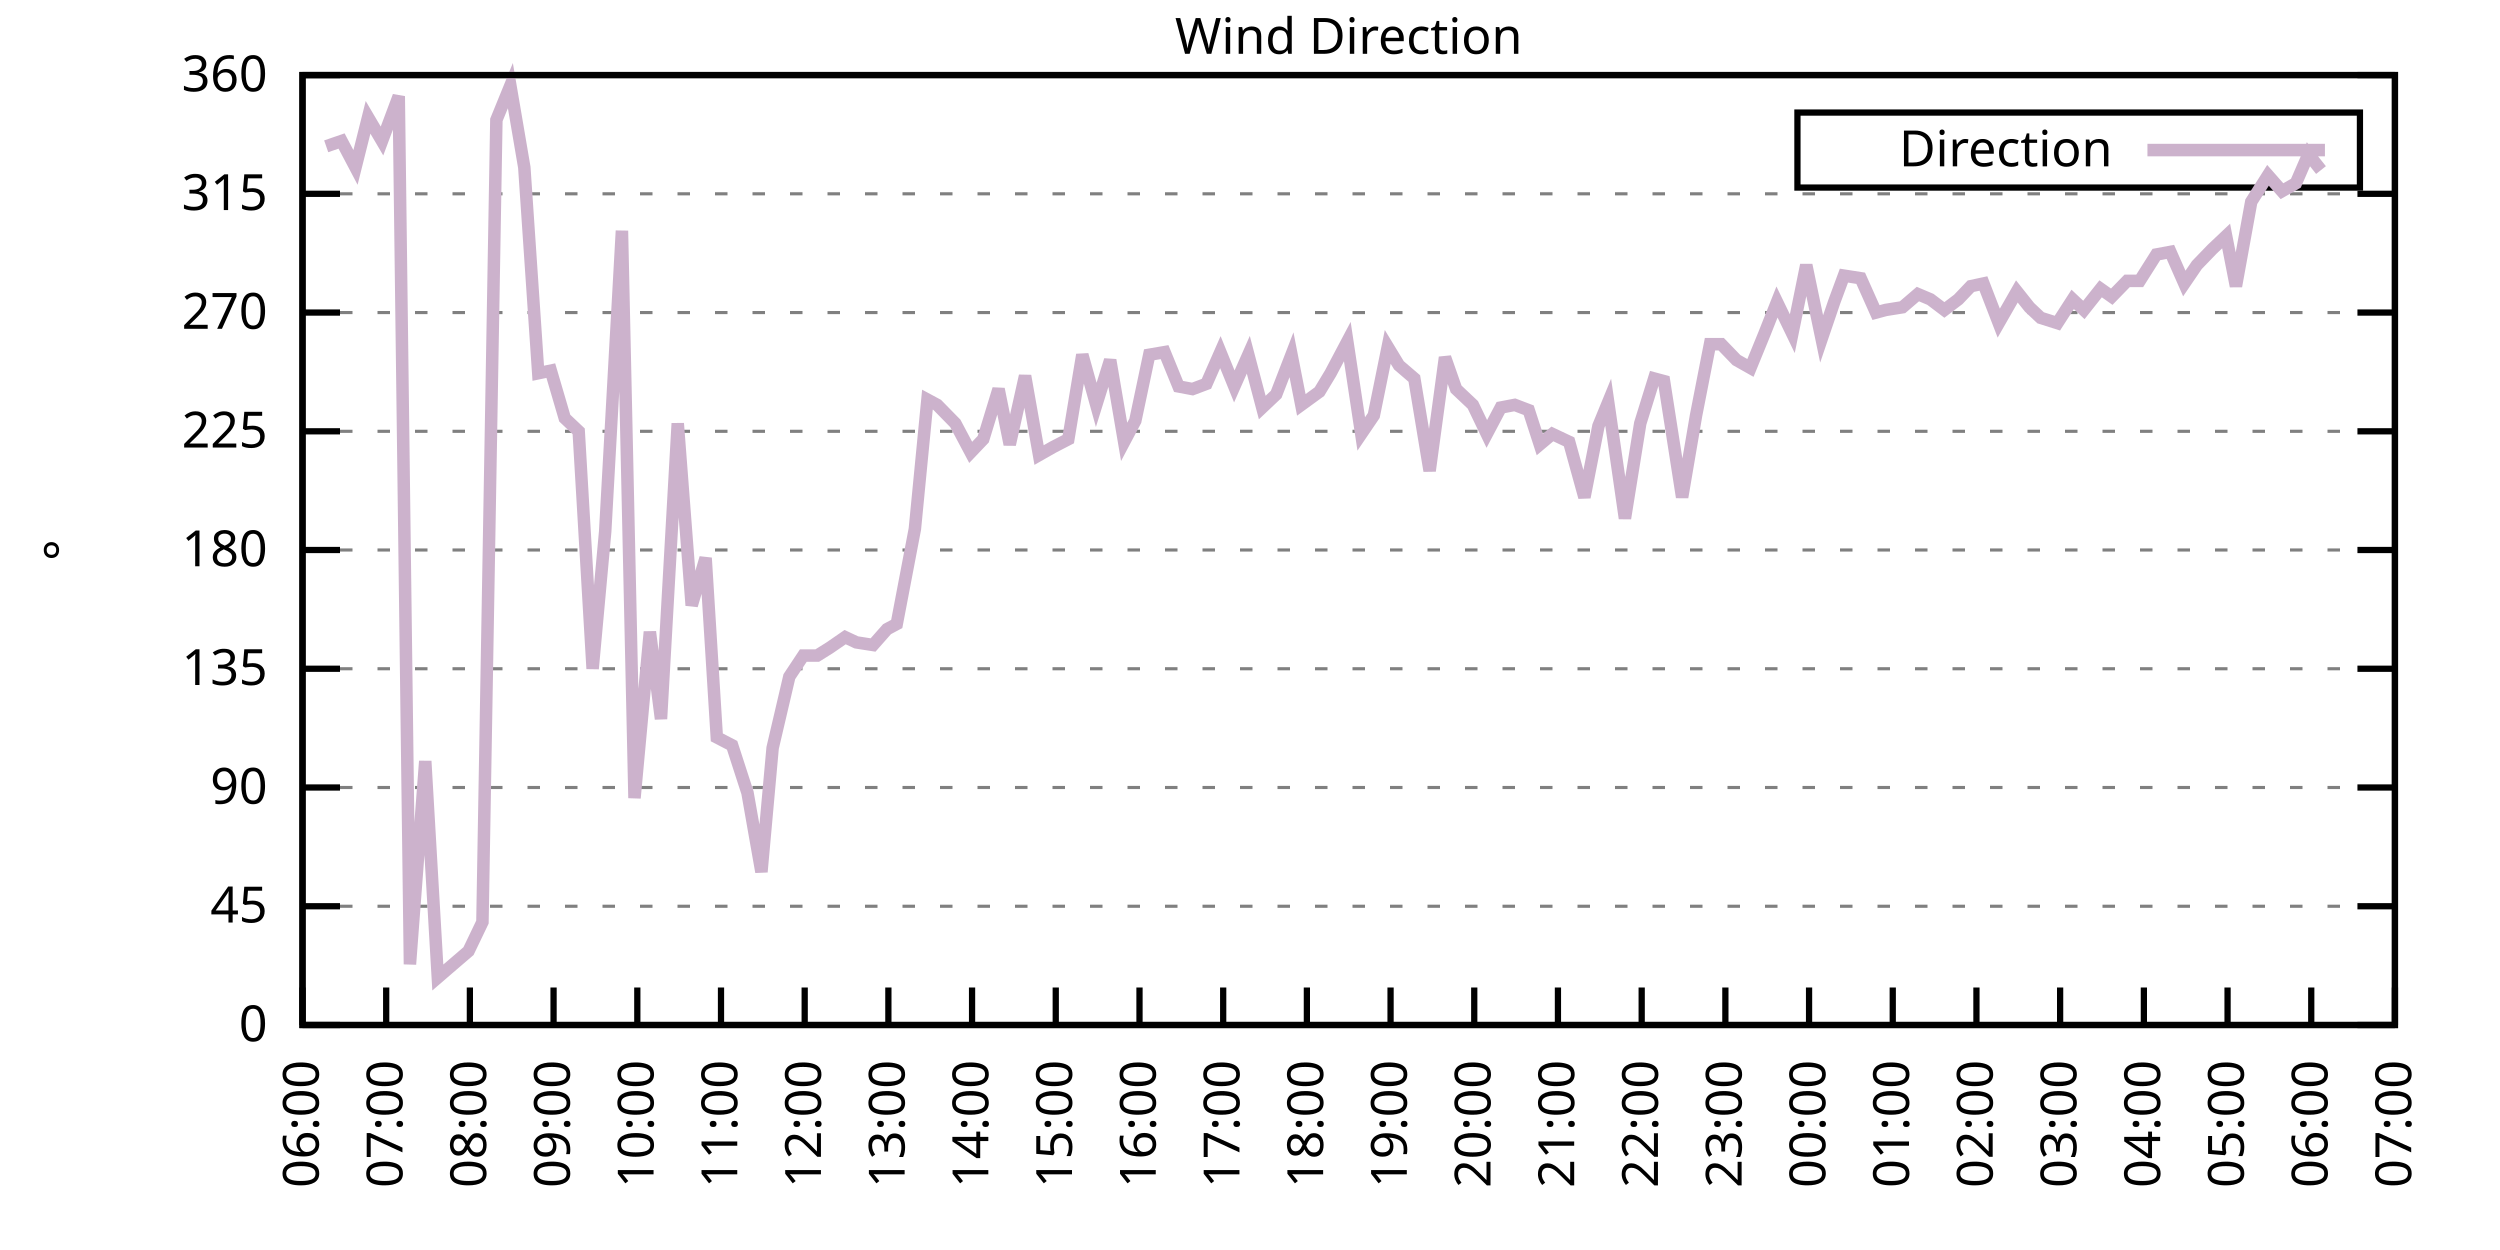
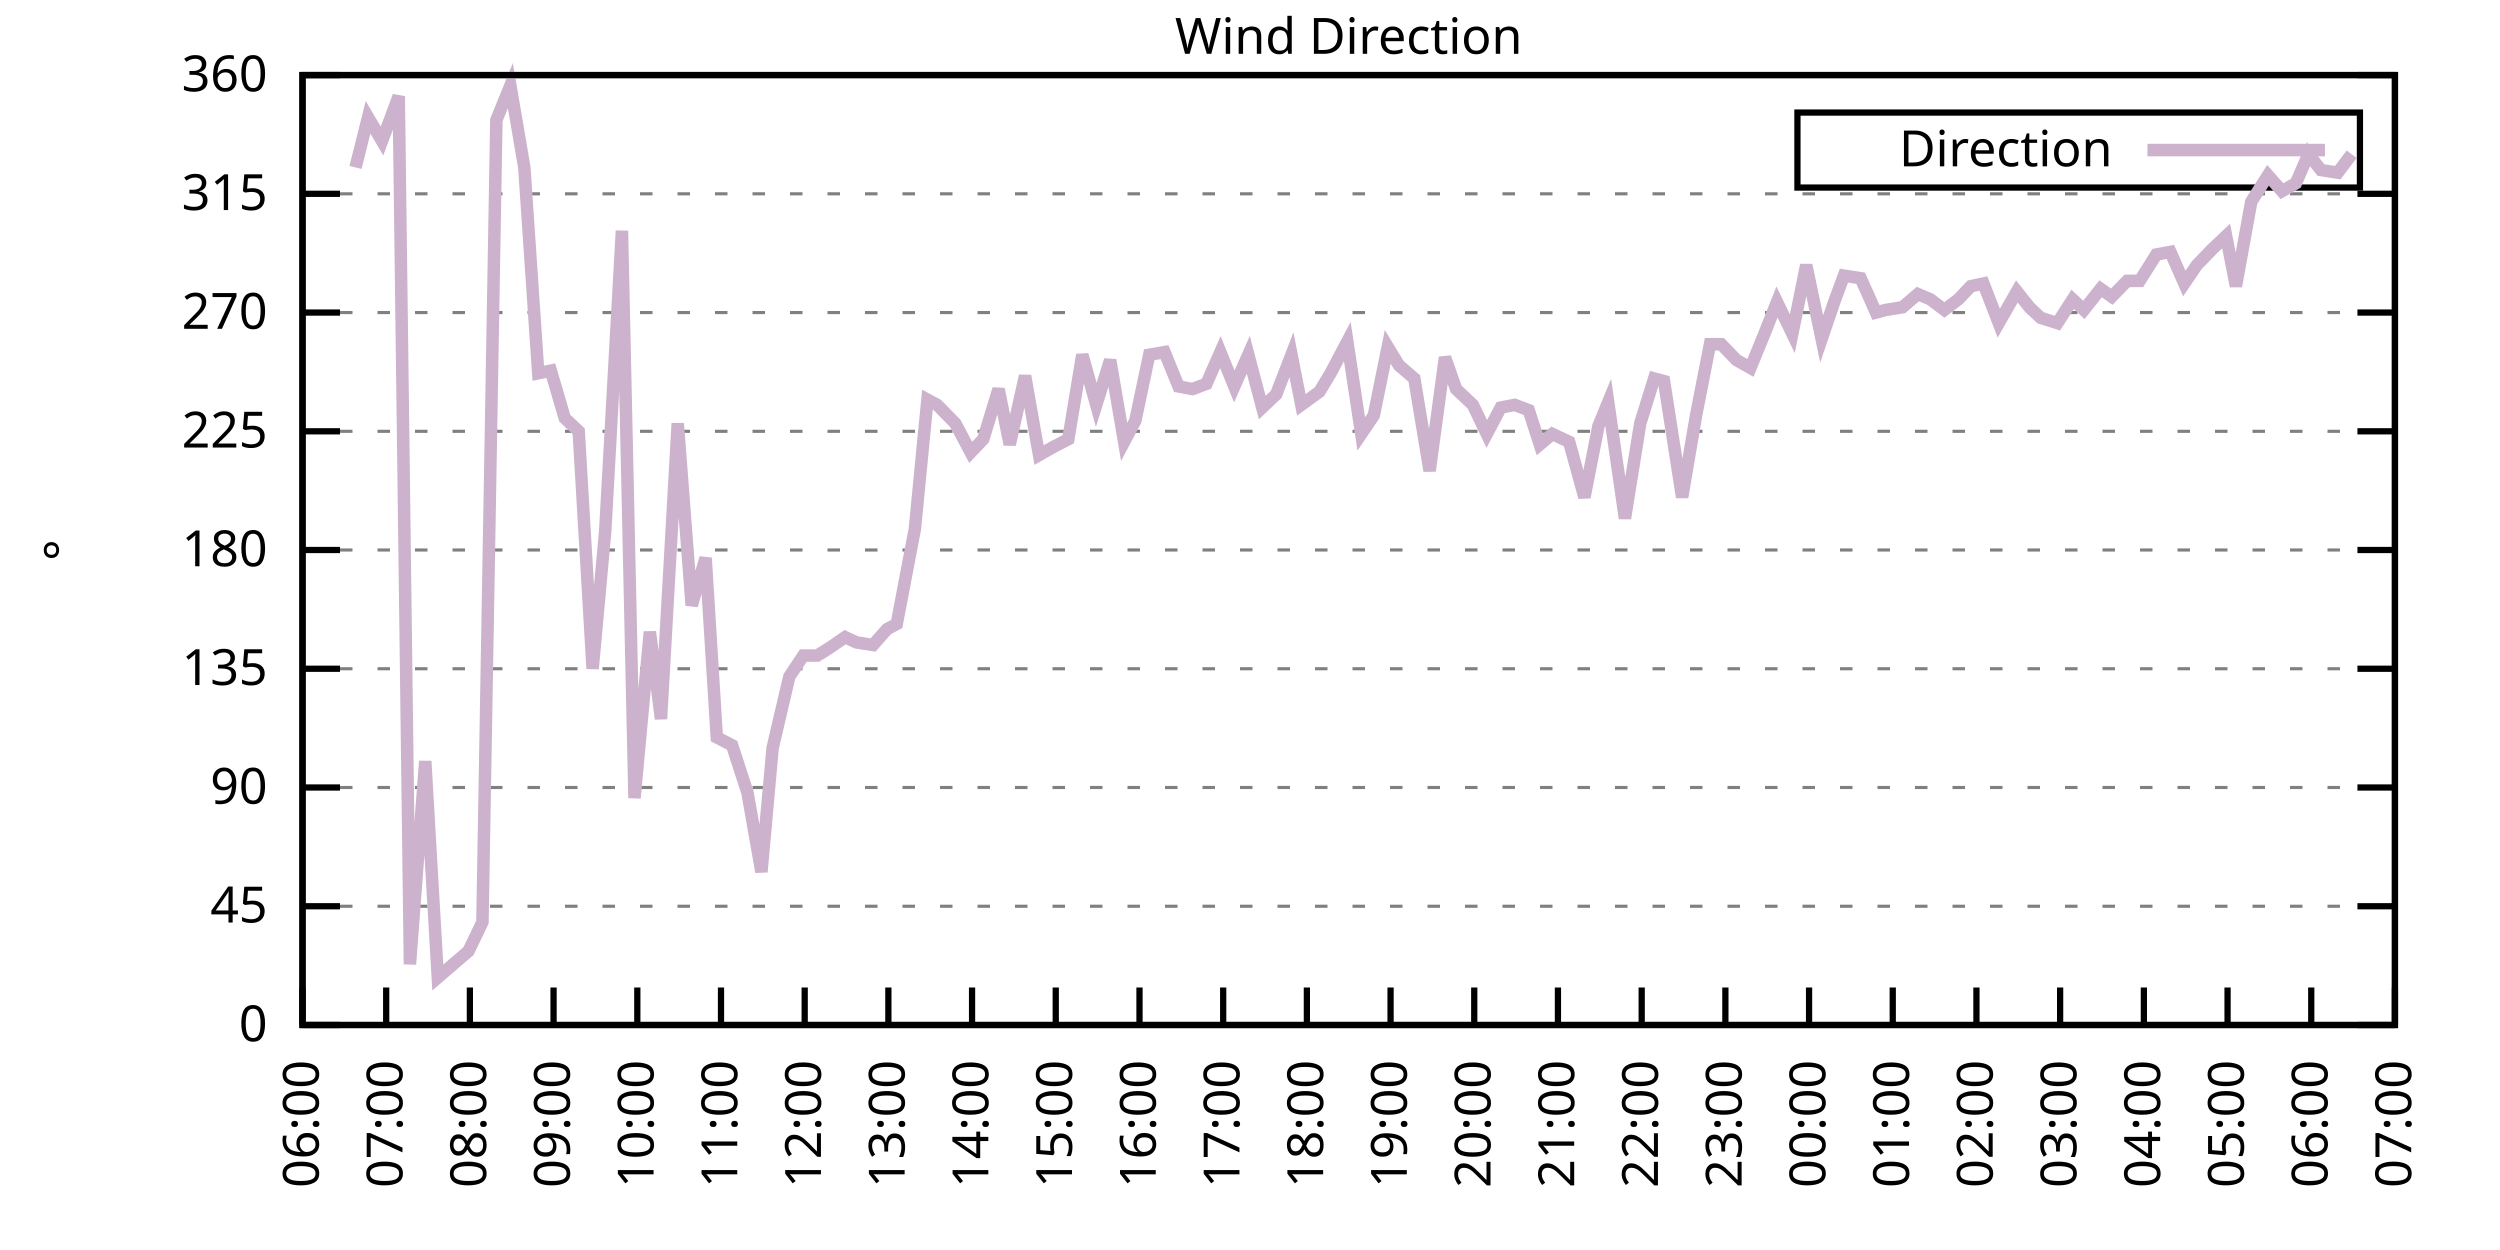
<svg xmlns="http://www.w3.org/2000/svg" xmlns:xlink="http://www.w3.org/1999/xlink" width="400" height="200" viewBox="0 0 400 200">
  <g id="gnuplot_canvas">
    <rect x="0" y="0" width="400" height="200" fill="none" />
    <defs>
      <circle id="gpDot" r="0.5" stroke-width="0.5" stroke="currentColor" />
      <path id="gpPt0" stroke-width="0.333" stroke="currentColor" d="M-1,0 h2 M0,-1 v2" />
      <path id="gpPt1" stroke-width="0.333" stroke="currentColor" d="M-1,-1 L1,1 M1,-1 L-1,1" />
      <path id="gpPt2" stroke-width="0.333" stroke="currentColor" d="M-1,0 L1,0 M0,-1 L0,1 M-1,-1 L1,1 M-1,1 L1,-1" />
      <rect id="gpPt3" stroke-width="0.333" stroke="currentColor" x="-1" y="-1" width="2" height="2" />
      <rect id="gpPt4" stroke-width="0.333" stroke="currentColor" fill="currentColor" x="-1" y="-1" width="2" height="2" />
      <circle id="gpPt5" stroke-width="0.333" stroke="currentColor" cx="0" cy="0" r="1" />
      <use xlink:href="#gpPt5" id="gpPt6" fill="currentColor" stroke="none" />
      <path id="gpPt7" stroke-width="0.333" stroke="currentColor" d="M0,-1.33 L-1.33,0.67 L1.33,0.67 z" />
      <use xlink:href="#gpPt7" id="gpPt8" fill="currentColor" stroke="none" />
      <use xlink:href="#gpPt7" id="gpPt9" stroke="currentColor" transform="rotate(180)" />
      <use xlink:href="#gpPt9" id="gpPt10" fill="currentColor" stroke="none" />
      <use xlink:href="#gpPt3" id="gpPt11" stroke="currentColor" transform="rotate(45)" />
      <use xlink:href="#gpPt11" id="gpPt12" fill="currentColor" stroke="none" />
      <path id="gpPt13" stroke-width="0.333" stroke="currentColor" d="M0,1.330 L1.265,0.411 L0.782,-1.067 L-0.782,-1.076 L-1.265,0.411 z" />
      <use xlink:href="#gpPt13" id="gpPt14" fill="currentColor" stroke="none" />
      <filter id="textbox" filterUnits="objectBoundingBox" x="0" y="0" height="1" width="1">
        <feFlood flood-color="white" flood-opacity="1" result="bgnd" />
        <feComposite in="SourceGraphic" in2="bgnd" operator="atop" />
      </filter>
      <filter id="greybox" filterUnits="objectBoundingBox" x="0" y="0" height="1" width="1">
        <feFlood flood-color="lightgrey" flood-opacity="1" result="grey" />
        <feComposite in="SourceGraphic" in2="grey" operator="atop" />
      </filter>
    </defs>
    <g fill="none" color="white" stroke="currentColor" stroke-width="1.00" stroke-linecap="butt" stroke-linejoin="miter">
</g>
    <g fill="none" color="black" stroke="currentColor" stroke-width="1.00" stroke-linecap="butt" stroke-linejoin="miter">
      <g stroke="none" shape-rendering="crispEdges">
        <polygon fill="rgb(255, 255, 255)" points="48.40,164.00 383.18,164.00 383.18,12.02 48.40,12.02 " />
      </g>
    </g>
    <g fill="none" color="black" stroke="currentColor" stroke-width="1.00" stroke-linecap="butt" stroke-linejoin="miter">
</g>
    <g fill="none" color="black" stroke="black" stroke-width="0.50" stroke-linecap="butt" stroke-linejoin="miter">
</g>
    <g fill="none" color="gray" stroke="currentColor" stroke-width="0.50" stroke-linecap="butt" stroke-linejoin="miter">
      <path stroke="gray" stroke-dasharray="2,4" class="gridline" d="M48.40,164.00 L383.19,164.00  " />
    </g>
    <g fill="none" color="gray" stroke="gray" stroke-width="1.00" stroke-linecap="butt" stroke-linejoin="miter">
</g>
    <g fill="none" color="black" stroke="currentColor" stroke-width="1.00" stroke-linecap="butt" stroke-linejoin="miter">
      <path stroke="black" d="M48.40,164.00 L54.40,164.00 M383.19,164.00 L377.19,164.00  " />
      <g transform="translate(42.80,166.60)" stroke="none" fill="black" font-family="Sans" font-size="8.00" text-anchor="end">
        <text>
          <tspan font-family="Sans"> 0</tspan>
        </text>
      </g>
    </g>
    <g fill="none" color="black" stroke="currentColor" stroke-width="1.00" stroke-linecap="butt" stroke-linejoin="miter">
</g>
    <g fill="none" color="black" stroke="black" stroke-width="0.50" stroke-linecap="butt" stroke-linejoin="miter">
</g>
    <g fill="none" color="gray" stroke="currentColor" stroke-width="0.50" stroke-linecap="butt" stroke-linejoin="miter">
      <path stroke="gray" stroke-dasharray="2,4" class="gridline" d="M48.40,145.00 L383.19,145.00  " />
    </g>
    <g fill="none" color="gray" stroke="gray" stroke-width="1.00" stroke-linecap="butt" stroke-linejoin="miter">
</g>
    <g fill="none" color="black" stroke="currentColor" stroke-width="1.00" stroke-linecap="butt" stroke-linejoin="miter">
      <path stroke="black" d="M48.40,145.00 L54.40,145.00 M383.19,145.00 L377.19,145.00  " />
      <g transform="translate(42.80,147.60)" stroke="none" fill="black" font-family="Sans" font-size="8.00" text-anchor="end">
        <text>
          <tspan font-family="Sans"> 45</tspan>
        </text>
      </g>
    </g>
    <g fill="none" color="black" stroke="currentColor" stroke-width="1.00" stroke-linecap="butt" stroke-linejoin="miter">
</g>
    <g fill="none" color="black" stroke="black" stroke-width="0.50" stroke-linecap="butt" stroke-linejoin="miter">
</g>
    <g fill="none" color="gray" stroke="currentColor" stroke-width="0.50" stroke-linecap="butt" stroke-linejoin="miter">
      <path stroke="gray" stroke-dasharray="2,4" class="gridline" d="M48.40,126.00 L383.19,126.00  " />
    </g>
    <g fill="none" color="gray" stroke="gray" stroke-width="1.00" stroke-linecap="butt" stroke-linejoin="miter">
</g>
    <g fill="none" color="black" stroke="currentColor" stroke-width="1.00" stroke-linecap="butt" stroke-linejoin="miter">
      <path stroke="black" d="M48.40,126.00 L54.40,126.00 M383.19,126.00 L377.19,126.00  " />
      <g transform="translate(42.80,128.60)" stroke="none" fill="black" font-family="Sans" font-size="8.00" text-anchor="end">
        <text>
          <tspan font-family="Sans"> 90</tspan>
        </text>
      </g>
    </g>
    <g fill="none" color="black" stroke="currentColor" stroke-width="1.00" stroke-linecap="butt" stroke-linejoin="miter">
</g>
    <g fill="none" color="black" stroke="black" stroke-width="0.50" stroke-linecap="butt" stroke-linejoin="miter">
</g>
    <g fill="none" color="gray" stroke="currentColor" stroke-width="0.50" stroke-linecap="butt" stroke-linejoin="miter">
      <path stroke="gray" stroke-dasharray="2,4" class="gridline" d="M48.40,107.00 L383.19,107.00  " />
    </g>
    <g fill="none" color="gray" stroke="gray" stroke-width="1.00" stroke-linecap="butt" stroke-linejoin="miter">
</g>
    <g fill="none" color="black" stroke="currentColor" stroke-width="1.00" stroke-linecap="butt" stroke-linejoin="miter">
      <path stroke="black" d="M48.40,107.00 L54.40,107.00 M383.19,107.00 L377.19,107.00  " />
      <g transform="translate(42.80,109.60)" stroke="none" fill="black" font-family="Sans" font-size="8.00" text-anchor="end">
        <text>
          <tspan font-family="Sans"> 135</tspan>
        </text>
      </g>
    </g>
    <g fill="none" color="black" stroke="currentColor" stroke-width="1.00" stroke-linecap="butt" stroke-linejoin="miter">
</g>
    <g fill="none" color="black" stroke="black" stroke-width="0.50" stroke-linecap="butt" stroke-linejoin="miter">
</g>
    <g fill="none" color="gray" stroke="currentColor" stroke-width="0.50" stroke-linecap="butt" stroke-linejoin="miter">
      <path stroke="gray" stroke-dasharray="2,4" class="gridline" d="M48.40,88.00 L383.19,88.00  " />
    </g>
    <g fill="none" color="gray" stroke="gray" stroke-width="1.00" stroke-linecap="butt" stroke-linejoin="miter">
</g>
    <g fill="none" color="black" stroke="currentColor" stroke-width="1.00" stroke-linecap="butt" stroke-linejoin="miter">
      <path stroke="black" d="M48.40,88.00 L54.40,88.00 M383.19,88.00 L377.19,88.00  " />
      <g transform="translate(42.80,90.60)" stroke="none" fill="black" font-family="Sans" font-size="8.00" text-anchor="end">
        <text>
          <tspan font-family="Sans"> 180</tspan>
        </text>
      </g>
    </g>
    <g fill="none" color="black" stroke="currentColor" stroke-width="1.00" stroke-linecap="butt" stroke-linejoin="miter">
</g>
    <g fill="none" color="black" stroke="black" stroke-width="0.50" stroke-linecap="butt" stroke-linejoin="miter">
</g>
    <g fill="none" color="gray" stroke="currentColor" stroke-width="0.50" stroke-linecap="butt" stroke-linejoin="miter">
      <path stroke="gray" stroke-dasharray="2,4" class="gridline" d="M48.40,69.01 L383.19,69.01  " />
    </g>
    <g fill="none" color="gray" stroke="gray" stroke-width="1.00" stroke-linecap="butt" stroke-linejoin="miter">
</g>
    <g fill="none" color="black" stroke="currentColor" stroke-width="1.00" stroke-linecap="butt" stroke-linejoin="miter">
      <path stroke="black" d="M48.40,69.01 L54.40,69.01 M383.19,69.01 L377.19,69.01  " />
      <g transform="translate(42.80,71.61)" stroke="none" fill="black" font-family="Sans" font-size="8.00" text-anchor="end">
        <text>
          <tspan font-family="Sans"> 225</tspan>
        </text>
      </g>
    </g>
    <g fill="none" color="black" stroke="currentColor" stroke-width="1.00" stroke-linecap="butt" stroke-linejoin="miter">
</g>
    <g fill="none" color="black" stroke="black" stroke-width="0.50" stroke-linecap="butt" stroke-linejoin="miter">
</g>
    <g fill="none" color="gray" stroke="currentColor" stroke-width="0.50" stroke-linecap="butt" stroke-linejoin="miter">
      <path stroke="gray" stroke-dasharray="2,4" class="gridline" d="M48.40,50.01 L383.19,50.01  " />
    </g>
    <g fill="none" color="gray" stroke="gray" stroke-width="1.00" stroke-linecap="butt" stroke-linejoin="miter">
</g>
    <g fill="none" color="black" stroke="currentColor" stroke-width="1.00" stroke-linecap="butt" stroke-linejoin="miter">
      <path stroke="black" d="M48.40,50.01 L54.40,50.01 M383.19,50.01 L377.19,50.01  " />
      <g transform="translate(42.80,52.61)" stroke="none" fill="black" font-family="Sans" font-size="8.00" text-anchor="end">
        <text>
          <tspan font-family="Sans"> 270</tspan>
        </text>
      </g>
    </g>
    <g fill="none" color="black" stroke="currentColor" stroke-width="1.00" stroke-linecap="butt" stroke-linejoin="miter">
</g>
    <g fill="none" color="black" stroke="black" stroke-width="0.50" stroke-linecap="butt" stroke-linejoin="miter">
</g>
    <g fill="none" color="gray" stroke="currentColor" stroke-width="0.50" stroke-linecap="butt" stroke-linejoin="miter">
      <path stroke="gray" stroke-dasharray="2,4" class="gridline" d="M48.40,31.01 L383.19,31.01  " />
    </g>
    <g fill="none" color="gray" stroke="gray" stroke-width="1.00" stroke-linecap="butt" stroke-linejoin="miter">
</g>
    <g fill="none" color="black" stroke="currentColor" stroke-width="1.00" stroke-linecap="butt" stroke-linejoin="miter">
      <path stroke="black" d="M48.40,31.01 L54.40,31.01 M383.19,31.01 L377.19,31.01  " />
      <g transform="translate(42.80,33.61)" stroke="none" fill="black" font-family="Sans" font-size="8.00" text-anchor="end">
        <text>
          <tspan font-family="Sans"> 315</tspan>
        </text>
      </g>
    </g>
    <g fill="none" color="black" stroke="currentColor" stroke-width="1.00" stroke-linecap="butt" stroke-linejoin="miter">
</g>
    <g fill="none" color="black" stroke="black" stroke-width="0.50" stroke-linecap="butt" stroke-linejoin="miter">
</g>
    <g fill="none" color="gray" stroke="currentColor" stroke-width="0.50" stroke-linecap="butt" stroke-linejoin="miter">
      <path stroke="gray" stroke-dasharray="2,4" class="gridline" d="M48.40,12.01 L383.19,12.01  " />
    </g>
    <g fill="none" color="gray" stroke="gray" stroke-width="1.00" stroke-linecap="butt" stroke-linejoin="miter">
</g>
    <g fill="none" color="black" stroke="currentColor" stroke-width="1.00" stroke-linecap="butt" stroke-linejoin="miter">
      <path stroke="black" d="M48.40,12.01 L54.40,12.01 M383.19,12.01 L377.19,12.01  " />
      <g transform="translate(42.80,14.61)" stroke="none" fill="black" font-family="Sans" font-size="8.00" text-anchor="end">
        <text>
          <tspan font-family="Sans"> 360</tspan>
        </text>
      </g>
    </g>
    <g fill="none" color="black" stroke="currentColor" stroke-width="1.00" stroke-linecap="butt" stroke-linejoin="miter">
      <path stroke="black" d="M48.40,164.00 L48.40,158.00  " />
      <g transform="translate(51.00,169.60) rotate(270.00)" stroke="none" fill="black" font-family="Sans" font-size="8.00" text-anchor="end">
        <text>
          <tspan font-family="Sans">06:00</tspan>
        </text>
      </g>
    </g>
    <g fill="none" color="black" stroke="currentColor" stroke-width="1.00" stroke-linecap="butt" stroke-linejoin="miter">
      <path stroke="black" d="M61.79,164.00 L61.79,158.00  " />
      <g transform="translate(64.39,169.60) rotate(270.00)" stroke="none" fill="black" font-family="Sans" font-size="8.00" text-anchor="end">
        <text>
          <tspan font-family="Sans">07:00</tspan>
        </text>
      </g>
    </g>
    <g fill="none" color="black" stroke="currentColor" stroke-width="1.00" stroke-linecap="butt" stroke-linejoin="miter">
      <path stroke="black" d="M75.18,164.00 L75.18,158.00  " />
      <g transform="translate(77.78,169.60) rotate(270.00)" stroke="none" fill="black" font-family="Sans" font-size="8.00" text-anchor="end">
        <text>
          <tspan font-family="Sans">08:00</tspan>
        </text>
      </g>
    </g>
    <g fill="none" color="black" stroke="currentColor" stroke-width="1.00" stroke-linecap="butt" stroke-linejoin="miter">
      <path stroke="black" d="M88.57,164.00 L88.57,158.00  " />
      <g transform="translate(91.17,169.60) rotate(270.00)" stroke="none" fill="black" font-family="Sans" font-size="8.00" text-anchor="end">
        <text>
          <tspan font-family="Sans">09:00</tspan>
        </text>
      </g>
    </g>
    <g fill="none" color="black" stroke="currentColor" stroke-width="1.00" stroke-linecap="butt" stroke-linejoin="miter">
      <path stroke="black" d="M101.97,164.00 L101.97,158.00  " />
      <g transform="translate(104.57,169.60) rotate(270.00)" stroke="none" fill="black" font-family="Sans" font-size="8.00" text-anchor="end">
        <text>
          <tspan font-family="Sans">10:00</tspan>
        </text>
      </g>
    </g>
    <g fill="none" color="black" stroke="currentColor" stroke-width="1.00" stroke-linecap="butt" stroke-linejoin="miter">
      <path stroke="black" d="M115.36,164.00 L115.36,158.00  " />
      <g transform="translate(117.96,169.60) rotate(270.00)" stroke="none" fill="black" font-family="Sans" font-size="8.00" text-anchor="end">
        <text>
          <tspan font-family="Sans">11:00</tspan>
        </text>
      </g>
    </g>
    <g fill="none" color="black" stroke="currentColor" stroke-width="1.00" stroke-linecap="butt" stroke-linejoin="miter">
      <path stroke="black" d="M128.75,164.00 L128.75,158.00  " />
      <g transform="translate(131.35,169.60) rotate(270.00)" stroke="none" fill="black" font-family="Sans" font-size="8.00" text-anchor="end">
        <text>
          <tspan font-family="Sans">12:00</tspan>
        </text>
      </g>
    </g>
    <g fill="none" color="black" stroke="currentColor" stroke-width="1.00" stroke-linecap="butt" stroke-linejoin="miter">
      <path stroke="black" d="M142.14,164.00 L142.14,158.00  " />
      <g transform="translate(144.74,169.60) rotate(270.00)" stroke="none" fill="black" font-family="Sans" font-size="8.00" text-anchor="end">
        <text>
          <tspan font-family="Sans">13:00</tspan>
        </text>
      </g>
    </g>
    <g fill="none" color="black" stroke="currentColor" stroke-width="1.00" stroke-linecap="butt" stroke-linejoin="miter">
      <path stroke="black" d="M155.53,164.00 L155.53,158.00  " />
      <g transform="translate(158.13,169.60) rotate(270.00)" stroke="none" fill="black" font-family="Sans" font-size="8.00" text-anchor="end">
        <text>
          <tspan font-family="Sans">14:00</tspan>
        </text>
      </g>
    </g>
    <g fill="none" color="black" stroke="currentColor" stroke-width="1.00" stroke-linecap="butt" stroke-linejoin="miter">
      <path stroke="black" d="M168.92,164.00 L168.92,158.00  " />
      <g transform="translate(171.52,169.60) rotate(270.00)" stroke="none" fill="black" font-family="Sans" font-size="8.00" text-anchor="end">
        <text>
          <tspan font-family="Sans">15:00</tspan>
        </text>
      </g>
    </g>
    <g fill="none" color="black" stroke="currentColor" stroke-width="1.00" stroke-linecap="butt" stroke-linejoin="miter">
      <path stroke="black" d="M182.32,164.00 L182.32,158.00  " />
      <g transform="translate(184.92,169.60) rotate(270.00)" stroke="none" fill="black" font-family="Sans" font-size="8.00" text-anchor="end">
        <text>
          <tspan font-family="Sans">16:00</tspan>
        </text>
      </g>
    </g>
    <g fill="none" color="black" stroke="currentColor" stroke-width="1.00" stroke-linecap="butt" stroke-linejoin="miter">
      <path stroke="black" d="M195.71,164.00 L195.71,158.00  " />
      <g transform="translate(198.31,169.60) rotate(270.00)" stroke="none" fill="black" font-family="Sans" font-size="8.00" text-anchor="end">
        <text>
          <tspan font-family="Sans">17:00</tspan>
        </text>
      </g>
    </g>
    <g fill="none" color="black" stroke="currentColor" stroke-width="1.00" stroke-linecap="butt" stroke-linejoin="miter">
      <path stroke="black" d="M209.10,164.00 L209.10,158.00  " />
      <g transform="translate(211.70,169.60) rotate(270.00)" stroke="none" fill="black" font-family="Sans" font-size="8.00" text-anchor="end">
        <text>
          <tspan font-family="Sans">18:00</tspan>
        </text>
      </g>
    </g>
    <g fill="none" color="black" stroke="currentColor" stroke-width="1.00" stroke-linecap="butt" stroke-linejoin="miter">
      <path stroke="black" d="M222.49,164.00 L222.49,158.00  " />
      <g transform="translate(225.09,169.60) rotate(270.00)" stroke="none" fill="black" font-family="Sans" font-size="8.00" text-anchor="end">
        <text>
          <tspan font-family="Sans">19:00</tspan>
        </text>
      </g>
    </g>
    <g fill="none" color="black" stroke="currentColor" stroke-width="1.00" stroke-linecap="butt" stroke-linejoin="miter">
      <path stroke="black" d="M235.88,164.00 L235.88,158.00  " />
      <g transform="translate(238.48,169.60) rotate(270.00)" stroke="none" fill="black" font-family="Sans" font-size="8.00" text-anchor="end">
        <text>
          <tspan font-family="Sans">20:00</tspan>
        </text>
      </g>
    </g>
    <g fill="none" color="black" stroke="currentColor" stroke-width="1.00" stroke-linecap="butt" stroke-linejoin="miter">
      <path stroke="black" d="M249.27,164.00 L249.27,158.00  " />
      <g transform="translate(251.87,169.60) rotate(270.00)" stroke="none" fill="black" font-family="Sans" font-size="8.00" text-anchor="end">
        <text>
          <tspan font-family="Sans">21:00</tspan>
        </text>
      </g>
    </g>
    <g fill="none" color="black" stroke="currentColor" stroke-width="1.00" stroke-linecap="butt" stroke-linejoin="miter">
      <path stroke="black" d="M262.67,164.00 L262.67,158.00  " />
      <g transform="translate(265.27,169.60) rotate(270.00)" stroke="none" fill="black" font-family="Sans" font-size="8.00" text-anchor="end">
        <text>
          <tspan font-family="Sans">22:00</tspan>
        </text>
      </g>
    </g>
    <g fill="none" color="black" stroke="currentColor" stroke-width="1.00" stroke-linecap="butt" stroke-linejoin="miter">
      <path stroke="black" d="M276.06,164.00 L276.06,158.00  " />
      <g transform="translate(278.66,169.60) rotate(270.00)" stroke="none" fill="black" font-family="Sans" font-size="8.00" text-anchor="end">
        <text>
          <tspan font-family="Sans">23:00</tspan>
        </text>
      </g>
    </g>
    <g fill="none" color="black" stroke="currentColor" stroke-width="1.00" stroke-linecap="butt" stroke-linejoin="miter">
      <path stroke="black" d="M289.45,164.00 L289.45,158.00  " />
      <g transform="translate(292.05,169.60) rotate(270.00)" stroke="none" fill="black" font-family="Sans" font-size="8.00" text-anchor="end">
        <text>
          <tspan font-family="Sans">00:00</tspan>
        </text>
      </g>
    </g>
    <g fill="none" color="black" stroke="currentColor" stroke-width="1.00" stroke-linecap="butt" stroke-linejoin="miter">
      <path stroke="black" d="M302.84,164.00 L302.84,158.00  " />
      <g transform="translate(305.44,169.60) rotate(270.00)" stroke="none" fill="black" font-family="Sans" font-size="8.00" text-anchor="end">
        <text>
          <tspan font-family="Sans">01:00</tspan>
        </text>
      </g>
    </g>
    <g fill="none" color="black" stroke="currentColor" stroke-width="1.00" stroke-linecap="butt" stroke-linejoin="miter">
      <path stroke="black" d="M316.23,164.00 L316.23,158.00  " />
      <g transform="translate(318.83,169.60) rotate(270.00)" stroke="none" fill="black" font-family="Sans" font-size="8.00" text-anchor="end">
        <text>
          <tspan font-family="Sans">02:00</tspan>
        </text>
      </g>
    </g>
    <g fill="none" color="black" stroke="currentColor" stroke-width="1.00" stroke-linecap="butt" stroke-linejoin="miter">
      <path stroke="black" d="M329.62,164.00 L329.62,158.00  " />
      <g transform="translate(332.22,169.60) rotate(270.00)" stroke="none" fill="black" font-family="Sans" font-size="8.00" text-anchor="end">
        <text>
          <tspan font-family="Sans">03:00</tspan>
        </text>
      </g>
    </g>
    <g fill="none" color="black" stroke="currentColor" stroke-width="1.00" stroke-linecap="butt" stroke-linejoin="miter">
      <path stroke="black" d="M343.02,164.00 L343.02,158.00  " />
      <g transform="translate(345.62,169.60) rotate(270.00)" stroke="none" fill="black" font-family="Sans" font-size="8.00" text-anchor="end">
        <text>
          <tspan font-family="Sans">04:00</tspan>
        </text>
      </g>
    </g>
    <g fill="none" color="black" stroke="currentColor" stroke-width="1.00" stroke-linecap="butt" stroke-linejoin="miter">
      <path stroke="black" d="M356.41,164.00 L356.41,158.00  " />
      <g transform="translate(359.01,169.60) rotate(270.00)" stroke="none" fill="black" font-family="Sans" font-size="8.00" text-anchor="end">
        <text>
          <tspan font-family="Sans">05:00</tspan>
        </text>
      </g>
    </g>
    <g fill="none" color="black" stroke="currentColor" stroke-width="1.00" stroke-linecap="butt" stroke-linejoin="miter">
      <path stroke="black" d="M369.80,164.00 L369.80,158.00  " />
      <g transform="translate(372.40,169.60) rotate(270.00)" stroke="none" fill="black" font-family="Sans" font-size="8.00" text-anchor="end">
        <text>
          <tspan font-family="Sans">06:00</tspan>
        </text>
      </g>
    </g>
    <g fill="none" color="black" stroke="currentColor" stroke-width="1.00" stroke-linecap="butt" stroke-linejoin="miter">
      <path stroke="black" d="M383.19,164.00 L383.19,158.00  " />
      <g transform="translate(385.79,169.60) rotate(270.00)" stroke="none" fill="black" font-family="Sans" font-size="8.00" text-anchor="end">
        <text>
          <tspan font-family="Sans">07:00</tspan>
        </text>
      </g>
    </g>
    <g fill="none" color="black" stroke="currentColor" stroke-width="1.00" stroke-linecap="butt" stroke-linejoin="miter">
</g>
    <g fill="none" color="black" stroke="currentColor" stroke-width="1.00" stroke-linecap="butt" stroke-linejoin="miter">
      <path stroke="black" d="M48.40,12.01 L48.40,164.00 L383.19,164.00 L383.19,12.01 L48.40,12.01 Z  " />
    </g>
    <g fill="none" color="black" stroke="currentColor" stroke-width="1.00" stroke-linecap="butt" stroke-linejoin="miter">
</g>
    <g fill="none" color="black" stroke="currentColor" stroke-width="1.00" stroke-linecap="butt" stroke-linejoin="miter">
      <path stroke="black" d="M287.59,30.01 L287.59,18.01 L377.59,18.01 L377.59,30.01 L287.59,30.01 Z  " />
    </g>
    <g id="Wind_direction_plot_1">
      <g fill="none" color="white" stroke="black" stroke-width="2.00" stroke-linecap="butt" stroke-linejoin="miter">
</g>
      <g fill="none" color="black" stroke="currentColor" stroke-width="2.00" stroke-linecap="butt" stroke-linejoin="miter">
        <g transform="translate(337.99,26.61)" stroke="none" fill="black" font-family="Sans" font-size="8.00" text-anchor="end">
          <text>
            <tspan font-family="Sans">Direction</tspan>
          </text>
        </g>
      </g>
      <g fill="none" color="black" stroke="currentColor" stroke-width="2.00" stroke-linecap="butt" stroke-linejoin="miter">
-         <path stroke="rgb(204, 178, 204)" d="M343.59,24.01 L371.99,24.01 M52.19,23.41 L54.65,22.56 L56.88,26.79 L58.89,18.77 L61.12,22.56 L63.80,15.39   L65.59,154.29 L68.04,121.78 L70.05,156.40 L72.50,154.29 L74.96,152.18 L77.19,147.53 L79.42,19.19 L81.66,13.70   L83.89,26.79 L86.12,59.72 L88.13,59.30 L90.36,66.90 L92.59,69.01 L94.82,107.00 L96.83,85.05 L99.51,36.92   L101.52,127.69 L103.98,101.09 L105.76,115.03 L108.44,67.74 L110.67,96.87 L112.90,89.27 L114.69,117.98 L117.14,119.25   L119.60,126.85 L121.83,139.51 L123.62,119.67 L126.29,108.27 L128.53,104.89 L130.76,104.89 L132.77,103.63 L135.22,101.94   L137.01,102.78 L139.69,103.20 L141.92,100.67 L143.48,99.83 L146.38,84.63 L148.39,63.94 L149.95,64.78 L152.85,67.74   L155.31,72.38 L157.32,70.27 L159.77,62.25 L161.56,71.12 L164.01,60.14 L166.25,72.81 L168.48,71.54 L170.93,70.27   L173.17,56.76 L175.40,64.78 L177.63,57.61 L179.86,70.70 L181.65,67.32 L183.88,56.76 L186.33,56.34 L188.57,61.83   L190.80,62.25 L193.03,61.41 L195.26,56.34 L197.49,61.83 L199.73,56.76 L201.96,65.21 L204.19,63.10 L206.64,56.76   L208.21,64.78 L211.11,62.67 L212.89,59.72 L215.57,54.65 L217.80,69.43 L219.81,66.47 L222.04,55.50 L223.83,58.45   L226.29,60.56 L228.74,75.34 L231.20,57.18 L232.98,62.25 L235.66,64.78 L237.89,69.43 L240.12,65.21 L242.36,64.78   L244.59,65.63 L246.37,71.12 L248.38,69.43 L251.06,70.70 L253.51,79.56 L255.75,68.16 L257.31,64.36 L259.99,82.94   L262.44,67.74 L264.67,60.56 L266.24,60.98 L269.14,79.56 L271.37,66.47 L273.60,55.07 L275.39,55.07 L277.84,57.61   L280.07,58.87 L282.31,53.39 L284.32,48.32 L286.77,53.39 L289.00,42.41 L291.46,54.23 L293.47,48.32 L295.03,44.10   L297.71,44.52 L300.16,50.01 L301.72,49.59 L304.40,49.16 L306.86,47.05 L308.87,47.90 L311.10,49.59 L313.33,47.90   L315.34,45.79 L317.35,45.36 L319.80,51.70 L322.70,46.63 L324.71,49.16 L326.50,50.85 L329.18,51.70 L331.63,47.90   L333.42,49.59 L336.10,46.21 L337.88,47.47 L340.34,44.94 L342.35,44.94 L345.02,40.72 L347.26,40.30 L349.49,45.36   L351.50,42.41 L353.95,39.87 L356.18,37.76 L357.75,45.79 L360.20,32.28 L362.88,28.05 L365.11,30.59 L367.34,29.32   L369.35,24.68 L371.36,27.21  " />
+         <path stroke="rgb(204, 178, 204)" d="M343.59,24.01 L371.99,24.01 M56.88,26.79 L58.89,18.77 L61.12,22.56 L63.80,15.39 L65.59,154.29 L68.04,121.78   L70.05,156.40 L72.50,154.29 L74.96,152.18 L77.19,147.53 L79.42,19.19 L81.66,13.70 L83.89,26.79 L86.12,59.72   L88.13,59.30 L90.36,66.90 L92.59,69.01 L94.82,107.00 L96.83,85.05 L99.51,36.92 L101.52,127.69 L103.98,101.09   L105.76,115.03 L108.44,67.74 L110.67,96.87 L112.90,89.27 L114.69,117.98 L117.14,119.25 L119.60,126.85 L121.83,139.51   L123.62,119.67 L126.29,108.27 L128.53,104.89 L130.76,104.89 L132.77,103.63 L135.22,101.94 L137.01,102.78 L139.69,103.20   L141.92,100.67 L143.48,99.83 L146.38,84.63 L148.39,63.94 L149.95,64.78 L152.85,67.74 L155.31,72.38 L157.32,70.27   L159.77,62.25 L161.56,71.12 L164.01,60.14 L166.25,72.81 L168.48,71.54 L170.93,70.27 L173.17,56.76 L175.40,64.78   L177.63,57.61 L179.86,70.70 L181.65,67.32 L183.88,56.76 L186.33,56.34 L188.57,61.83 L190.80,62.25 L193.03,61.41   L195.26,56.34 L197.49,61.83 L199.73,56.76 L201.96,65.21 L204.19,63.10 L206.64,56.76 L208.21,64.78 L211.11,62.67   L212.89,59.72 L215.57,54.65 L217.80,69.43 L219.81,66.47 L222.04,55.50 L223.83,58.45 L226.29,60.56 L228.74,75.34   L231.20,57.18 L232.98,62.25 L235.66,64.78 L237.89,69.43 L240.12,65.21 L242.36,64.78 L244.59,65.63 L246.37,71.12   L248.38,69.43 L251.06,70.70 L253.51,79.56 L255.75,68.16 L257.31,64.36 L259.99,82.94 L262.44,67.74 L264.67,60.56   L266.24,60.98 L269.14,79.56 L271.37,66.47 L273.60,55.07 L275.39,55.07 L277.84,57.61 L280.07,58.87 L282.31,53.39   L284.32,48.32 L286.77,53.39 L289.00,42.41 L291.46,54.23 L293.47,48.32 L295.03,44.10 L297.71,44.52 L300.16,50.01   L301.72,49.59 L304.40,49.16 L306.86,47.05 L308.87,47.90 L311.10,49.59 L313.33,47.90 L315.34,45.79 L317.35,45.36   L319.80,51.70 L322.70,46.63 L324.71,49.16 L326.50,50.85 L329.18,51.70 L331.63,47.90 L333.42,49.59 L336.10,46.21   L337.88,47.47 L340.34,44.94 L342.35,44.94 L345.02,40.72 L347.26,40.30 L349.49,45.36 L351.50,42.41 L353.95,39.87   L356.18,37.76 L357.75,45.79 L360.20,32.28 L362.88,28.05 L365.11,30.59 L367.34,29.32 L369.35,24.68 L371.36,27.21   L374.04,27.63 L376.27,24.68  " />
      </g>
    </g>
    <g fill="none" color="black" stroke="currentColor" stroke-width="2.00" stroke-linecap="butt" stroke-linejoin="miter">
</g>
    <g fill="none" color="black" stroke="black" stroke-width="1.00" stroke-linecap="butt" stroke-linejoin="miter">
</g>
    <g fill="none" color="black" stroke="currentColor" stroke-width="1.00" stroke-linecap="butt" stroke-linejoin="miter">
      <path stroke="black" d="M48.40,12.01 L48.40,164.00 L383.19,164.00 L383.19,12.01 L48.40,12.01 Z  " />
      <g transform="translate(12.80,88.01) rotate(270.00)" stroke="none" fill="black" font-family="Sans" font-size="8.00" text-anchor="middle">
        <text>
          <tspan font-family="Sans">°</tspan>
        </text>
      </g>
    </g>
    <g fill="none" color="black" stroke="currentColor" stroke-width="1.00" stroke-linecap="butt" stroke-linejoin="miter">
</g>
    <g fill="none" color="black" stroke="currentColor" stroke-width="1.00" stroke-linecap="butt" stroke-linejoin="miter">
      <g transform="translate(215.79,8.61)" stroke="none" fill="black" font-family="Sans" font-size="8.00" text-anchor="middle">
        <text>
          <tspan font-family="Sans">Wind Direction</tspan>
        </text>
      </g>
    </g>
    <g fill="none" color="black" stroke="currentColor" stroke-width="1.00" stroke-linecap="butt" stroke-linejoin="miter">
</g>
  </g>
</svg>
